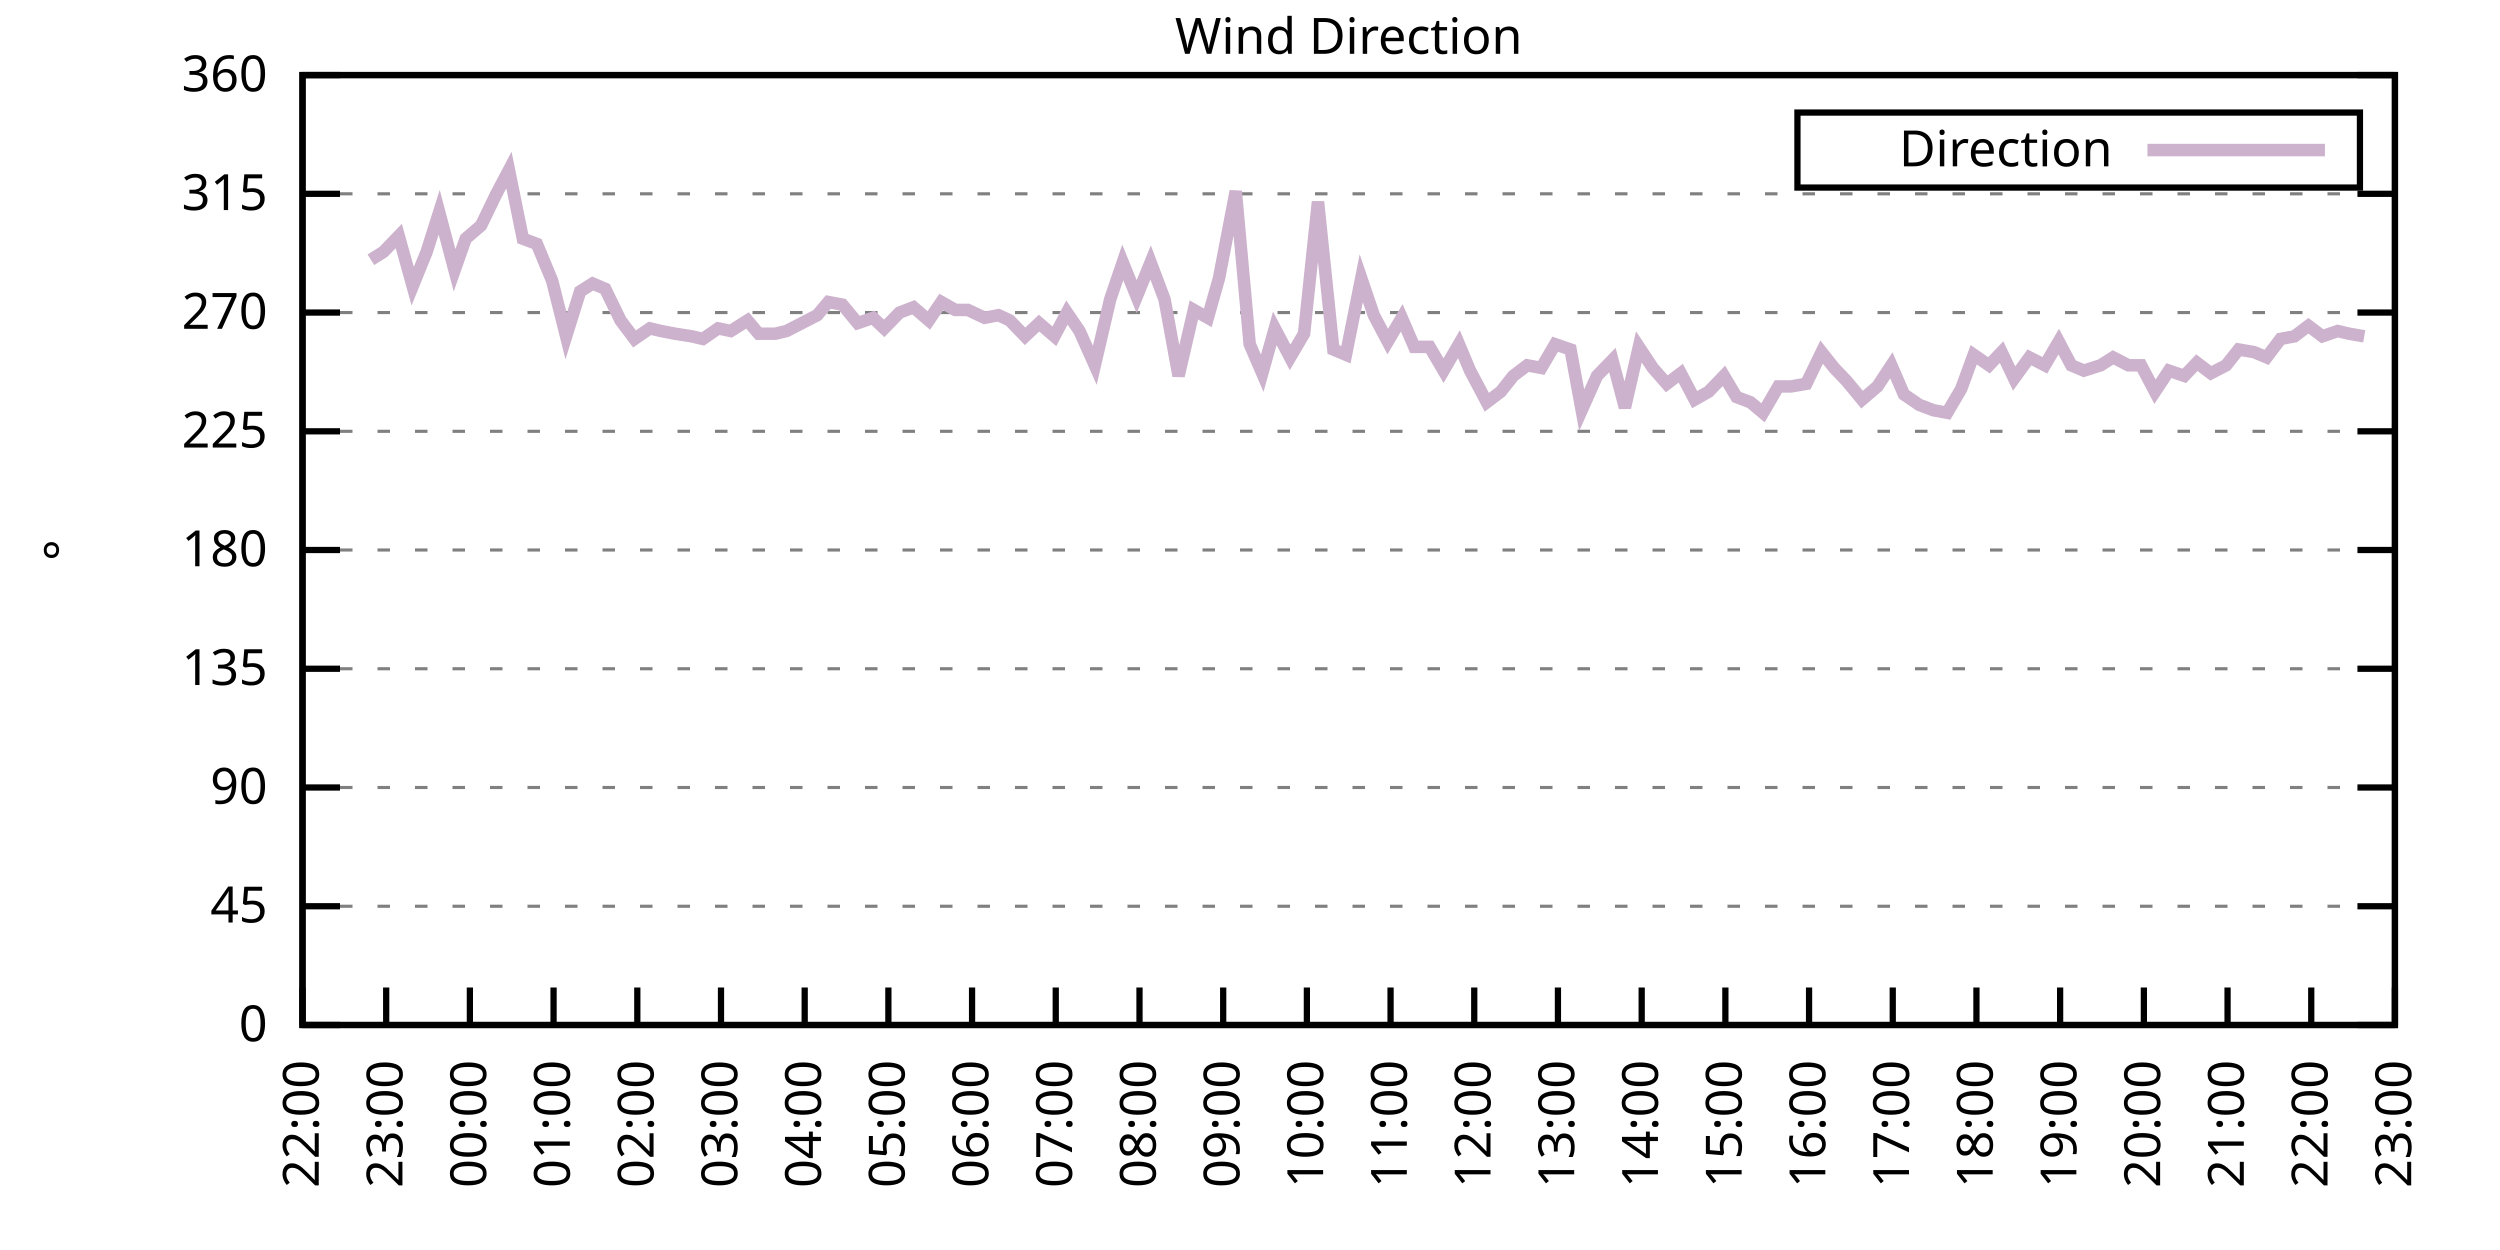
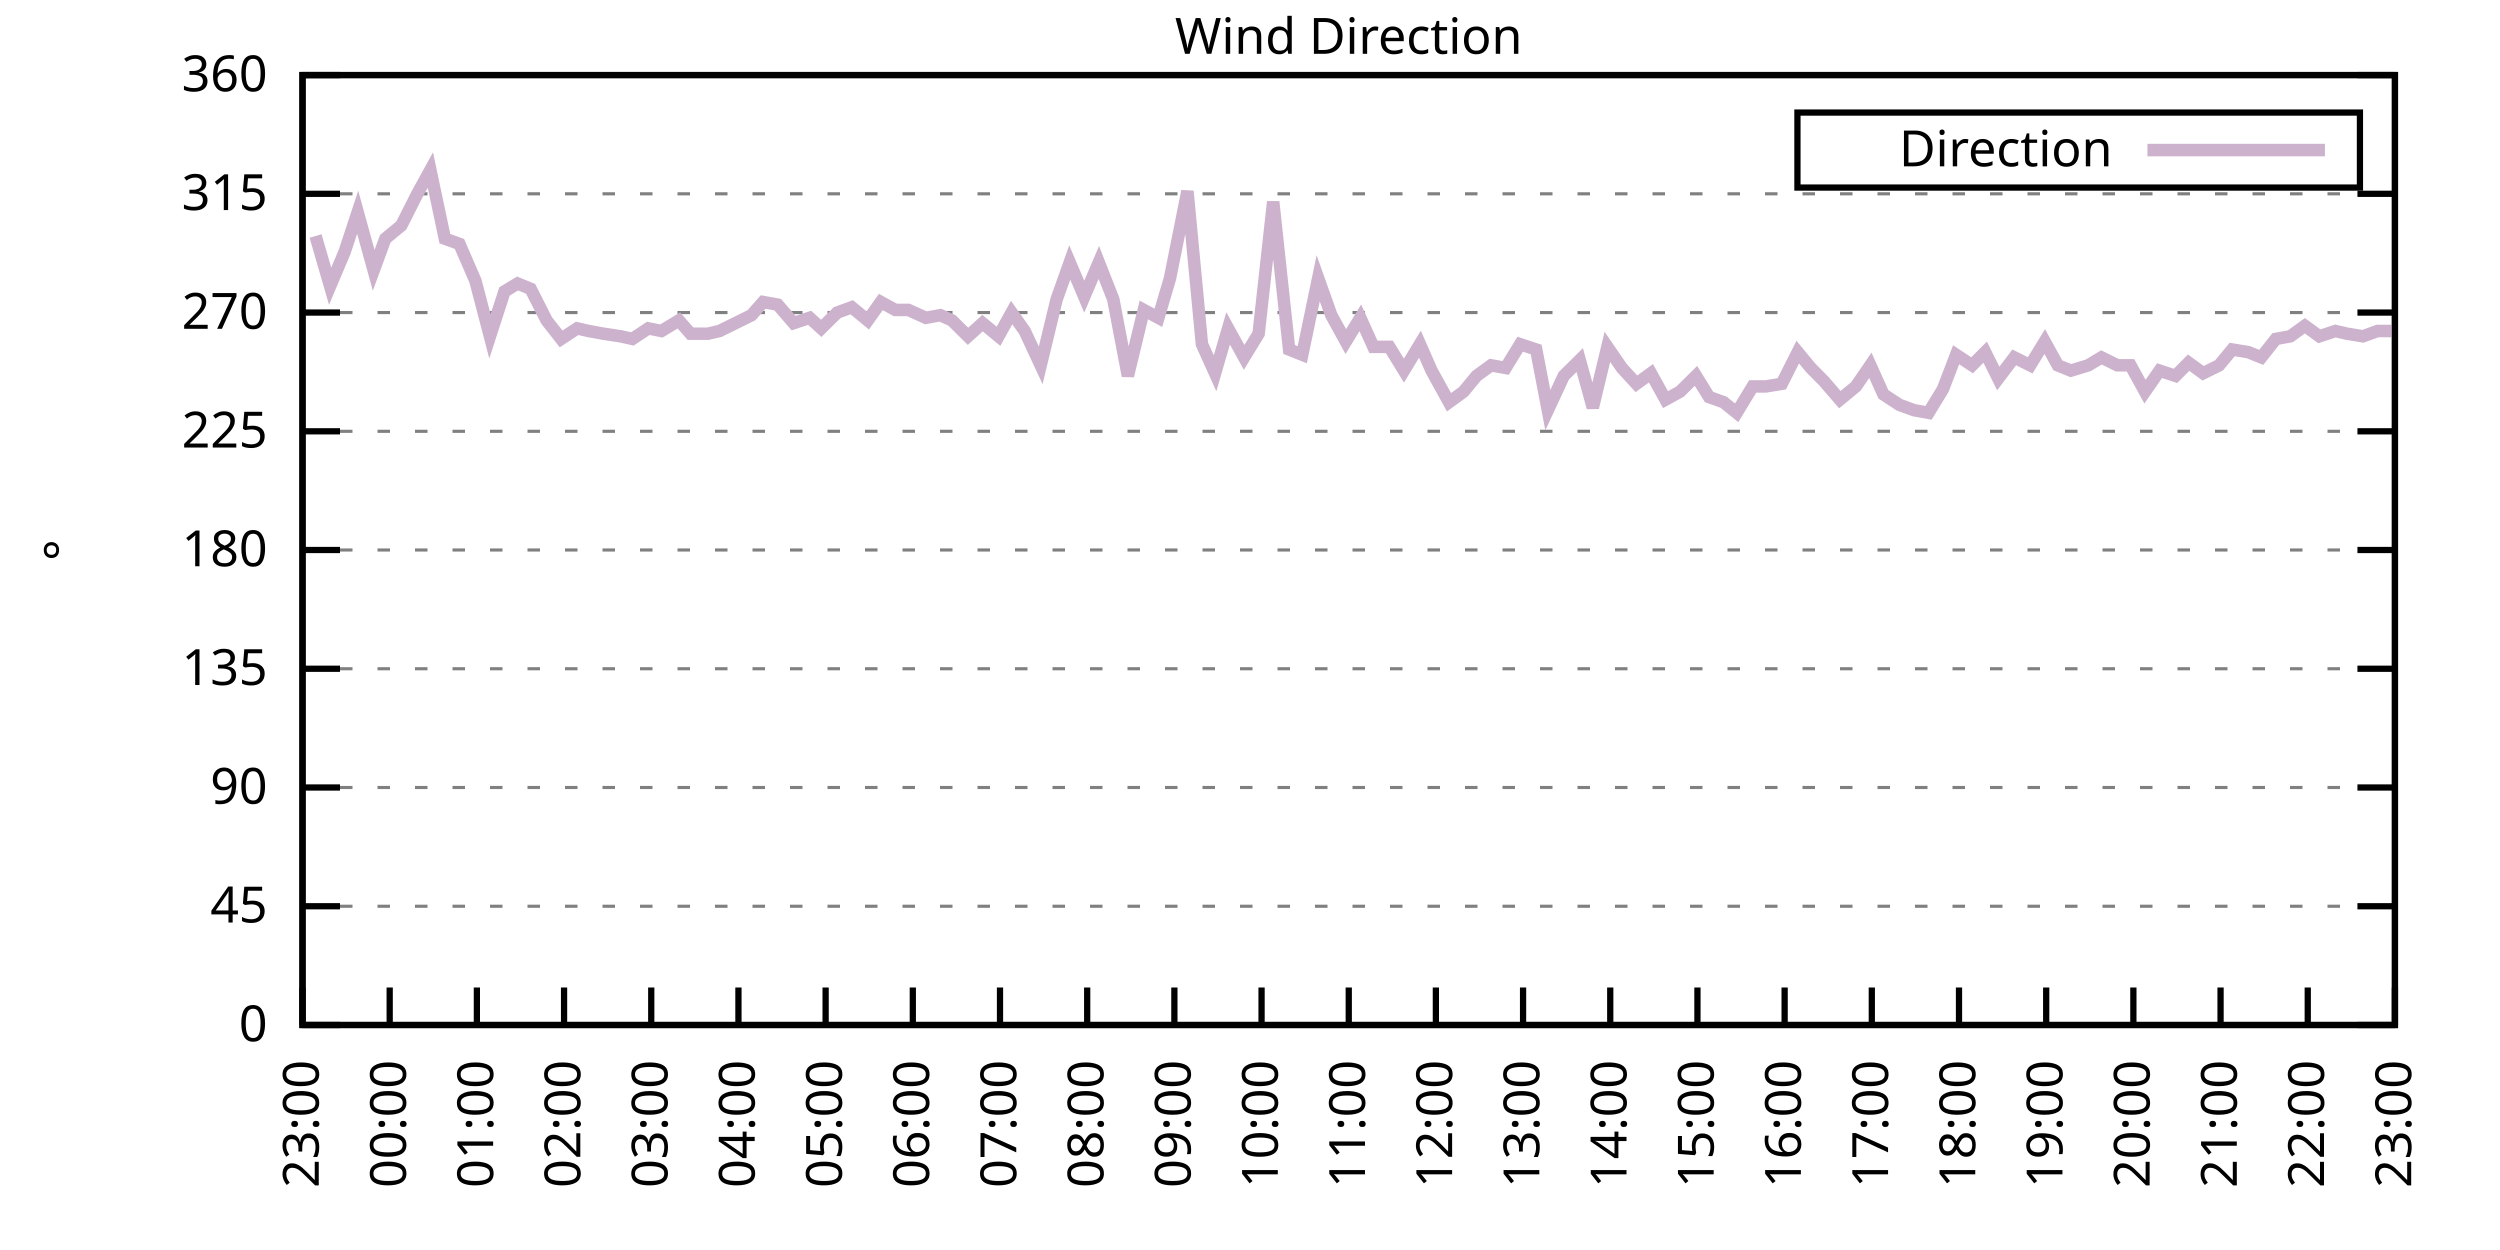
<svg xmlns="http://www.w3.org/2000/svg" xmlns:xlink="http://www.w3.org/1999/xlink" width="400" height="200" viewBox="0 0 400 200">
  <g id="gnuplot_canvas">
    <rect x="0" y="0" width="400" height="200" fill="none" />
    <defs>
      <circle id="gpDot" r="0.5" stroke-width="0.5" stroke="currentColor" />
      <path id="gpPt0" stroke-width="0.333" stroke="currentColor" d="M-1,0 h2 M0,-1 v2" />
      <path id="gpPt1" stroke-width="0.333" stroke="currentColor" d="M-1,-1 L1,1 M1,-1 L-1,1" />
      <path id="gpPt2" stroke-width="0.333" stroke="currentColor" d="M-1,0 L1,0 M0,-1 L0,1 M-1,-1 L1,1 M-1,1 L1,-1" />
      <rect id="gpPt3" stroke-width="0.333" stroke="currentColor" x="-1" y="-1" width="2" height="2" />
      <rect id="gpPt4" stroke-width="0.333" stroke="currentColor" fill="currentColor" x="-1" y="-1" width="2" height="2" />
      <circle id="gpPt5" stroke-width="0.333" stroke="currentColor" cx="0" cy="0" r="1" />
      <use xlink:href="#gpPt5" id="gpPt6" fill="currentColor" stroke="none" />
      <path id="gpPt7" stroke-width="0.333" stroke="currentColor" d="M0,-1.33 L-1.33,0.67 L1.33,0.67 z" />
      <use xlink:href="#gpPt7" id="gpPt8" fill="currentColor" stroke="none" />
      <use xlink:href="#gpPt7" id="gpPt9" stroke="currentColor" transform="rotate(180)" />
      <use xlink:href="#gpPt9" id="gpPt10" fill="currentColor" stroke="none" />
      <use xlink:href="#gpPt3" id="gpPt11" stroke="currentColor" transform="rotate(45)" />
      <use xlink:href="#gpPt11" id="gpPt12" fill="currentColor" stroke="none" />
      <path id="gpPt13" stroke-width="0.333" stroke="currentColor" d="M0,1.330 L1.265,0.411 L0.782,-1.067 L-0.782,-1.076 L-1.265,0.411 z" />
      <use xlink:href="#gpPt13" id="gpPt14" fill="currentColor" stroke="none" />
      <filter id="textbox" filterUnits="objectBoundingBox" x="0" y="0" height="1" width="1">
        <feFlood flood-color="white" flood-opacity="1" result="bgnd" />
        <feComposite in="SourceGraphic" in2="bgnd" operator="atop" />
      </filter>
      <filter id="greybox" filterUnits="objectBoundingBox" x="0" y="0" height="1" width="1">
        <feFlood flood-color="lightgrey" flood-opacity="1" result="grey" />
        <feComposite in="SourceGraphic" in2="grey" operator="atop" />
      </filter>
    </defs>
    <g fill="none" color="white" stroke="currentColor" stroke-width="1.00" stroke-linecap="butt" stroke-linejoin="miter">
</g>
    <g fill="none" color="black" stroke="currentColor" stroke-width="1.00" stroke-linecap="butt" stroke-linejoin="miter">
      <g stroke="none" shape-rendering="crispEdges">
        <polygon fill="rgb(255, 255, 255)" points="48.40,164.00 383.18,164.00 383.18,12.02 48.40,12.02 " />
      </g>
    </g>
    <g fill="none" color="black" stroke="currentColor" stroke-width="1.00" stroke-linecap="butt" stroke-linejoin="miter">
</g>
    <g fill="none" color="black" stroke="black" stroke-width="0.50" stroke-linecap="butt" stroke-linejoin="miter">
</g>
    <g fill="none" color="gray" stroke="currentColor" stroke-width="0.50" stroke-linecap="butt" stroke-linejoin="miter">
      <path stroke="gray" stroke-dasharray="2,4" class="gridline" d="M48.40,164.00 L383.19,164.00  " />
    </g>
    <g fill="none" color="gray" stroke="gray" stroke-width="1.00" stroke-linecap="butt" stroke-linejoin="miter">
</g>
    <g fill="none" color="black" stroke="currentColor" stroke-width="1.00" stroke-linecap="butt" stroke-linejoin="miter">
      <path stroke="black" d="M48.40,164.00 L54.40,164.00 M383.19,164.00 L377.19,164.00  " />
      <g transform="translate(42.80,166.60)" stroke="none" fill="black" font-family="Sans" font-size="8.00" text-anchor="end">
        <text>
          <tspan font-family="Sans"> 0</tspan>
        </text>
      </g>
    </g>
    <g fill="none" color="black" stroke="currentColor" stroke-width="1.00" stroke-linecap="butt" stroke-linejoin="miter">
</g>
    <g fill="none" color="black" stroke="black" stroke-width="0.50" stroke-linecap="butt" stroke-linejoin="miter">
</g>
    <g fill="none" color="gray" stroke="currentColor" stroke-width="0.50" stroke-linecap="butt" stroke-linejoin="miter">
      <path stroke="gray" stroke-dasharray="2,4" class="gridline" d="M48.40,145.00 L383.19,145.00  " />
    </g>
    <g fill="none" color="gray" stroke="gray" stroke-width="1.00" stroke-linecap="butt" stroke-linejoin="miter">
</g>
    <g fill="none" color="black" stroke="currentColor" stroke-width="1.00" stroke-linecap="butt" stroke-linejoin="miter">
      <path stroke="black" d="M48.40,145.00 L54.40,145.00 M383.19,145.00 L377.19,145.00  " />
      <g transform="translate(42.80,147.60)" stroke="none" fill="black" font-family="Sans" font-size="8.00" text-anchor="end">
        <text>
          <tspan font-family="Sans"> 45</tspan>
        </text>
      </g>
    </g>
    <g fill="none" color="black" stroke="currentColor" stroke-width="1.00" stroke-linecap="butt" stroke-linejoin="miter">
</g>
    <g fill="none" color="black" stroke="black" stroke-width="0.50" stroke-linecap="butt" stroke-linejoin="miter">
</g>
    <g fill="none" color="gray" stroke="currentColor" stroke-width="0.50" stroke-linecap="butt" stroke-linejoin="miter">
      <path stroke="gray" stroke-dasharray="2,4" class="gridline" d="M48.40,126.00 L383.19,126.00  " />
    </g>
    <g fill="none" color="gray" stroke="gray" stroke-width="1.00" stroke-linecap="butt" stroke-linejoin="miter">
</g>
    <g fill="none" color="black" stroke="currentColor" stroke-width="1.00" stroke-linecap="butt" stroke-linejoin="miter">
      <path stroke="black" d="M48.40,126.00 L54.40,126.00 M383.19,126.00 L377.19,126.00  " />
      <g transform="translate(42.80,128.60)" stroke="none" fill="black" font-family="Sans" font-size="8.00" text-anchor="end">
        <text>
          <tspan font-family="Sans"> 90</tspan>
        </text>
      </g>
    </g>
    <g fill="none" color="black" stroke="currentColor" stroke-width="1.00" stroke-linecap="butt" stroke-linejoin="miter">
</g>
    <g fill="none" color="black" stroke="black" stroke-width="0.50" stroke-linecap="butt" stroke-linejoin="miter">
</g>
    <g fill="none" color="gray" stroke="currentColor" stroke-width="0.50" stroke-linecap="butt" stroke-linejoin="miter">
      <path stroke="gray" stroke-dasharray="2,4" class="gridline" d="M48.40,107.00 L383.19,107.00  " />
    </g>
    <g fill="none" color="gray" stroke="gray" stroke-width="1.00" stroke-linecap="butt" stroke-linejoin="miter">
</g>
    <g fill="none" color="black" stroke="currentColor" stroke-width="1.00" stroke-linecap="butt" stroke-linejoin="miter">
      <path stroke="black" d="M48.40,107.00 L54.40,107.00 M383.19,107.00 L377.19,107.00  " />
      <g transform="translate(42.80,109.60)" stroke="none" fill="black" font-family="Sans" font-size="8.00" text-anchor="end">
        <text>
          <tspan font-family="Sans"> 135</tspan>
        </text>
      </g>
    </g>
    <g fill="none" color="black" stroke="currentColor" stroke-width="1.00" stroke-linecap="butt" stroke-linejoin="miter">
</g>
    <g fill="none" color="black" stroke="black" stroke-width="0.50" stroke-linecap="butt" stroke-linejoin="miter">
</g>
    <g fill="none" color="gray" stroke="currentColor" stroke-width="0.50" stroke-linecap="butt" stroke-linejoin="miter">
      <path stroke="gray" stroke-dasharray="2,4" class="gridline" d="M48.40,88.00 L383.19,88.00  " />
    </g>
    <g fill="none" color="gray" stroke="gray" stroke-width="1.00" stroke-linecap="butt" stroke-linejoin="miter">
</g>
    <g fill="none" color="black" stroke="currentColor" stroke-width="1.00" stroke-linecap="butt" stroke-linejoin="miter">
      <path stroke="black" d="M48.40,88.00 L54.40,88.00 M383.19,88.00 L377.19,88.00  " />
      <g transform="translate(42.80,90.60)" stroke="none" fill="black" font-family="Sans" font-size="8.00" text-anchor="end">
        <text>
          <tspan font-family="Sans"> 180</tspan>
        </text>
      </g>
    </g>
    <g fill="none" color="black" stroke="currentColor" stroke-width="1.00" stroke-linecap="butt" stroke-linejoin="miter">
</g>
    <g fill="none" color="black" stroke="black" stroke-width="0.50" stroke-linecap="butt" stroke-linejoin="miter">
</g>
    <g fill="none" color="gray" stroke="currentColor" stroke-width="0.50" stroke-linecap="butt" stroke-linejoin="miter">
      <path stroke="gray" stroke-dasharray="2,4" class="gridline" d="M48.40,69.01 L383.19,69.01  " />
    </g>
    <g fill="none" color="gray" stroke="gray" stroke-width="1.00" stroke-linecap="butt" stroke-linejoin="miter">
</g>
    <g fill="none" color="black" stroke="currentColor" stroke-width="1.00" stroke-linecap="butt" stroke-linejoin="miter">
      <path stroke="black" d="M48.40,69.01 L54.40,69.01 M383.19,69.01 L377.19,69.01  " />
      <g transform="translate(42.80,71.61)" stroke="none" fill="black" font-family="Sans" font-size="8.00" text-anchor="end">
        <text>
          <tspan font-family="Sans"> 225</tspan>
        </text>
      </g>
    </g>
    <g fill="none" color="black" stroke="currentColor" stroke-width="1.00" stroke-linecap="butt" stroke-linejoin="miter">
</g>
    <g fill="none" color="black" stroke="black" stroke-width="0.50" stroke-linecap="butt" stroke-linejoin="miter">
</g>
    <g fill="none" color="gray" stroke="currentColor" stroke-width="0.50" stroke-linecap="butt" stroke-linejoin="miter">
      <path stroke="gray" stroke-dasharray="2,4" class="gridline" d="M48.40,50.01 L383.19,50.01  " />
    </g>
    <g fill="none" color="gray" stroke="gray" stroke-width="1.00" stroke-linecap="butt" stroke-linejoin="miter">
</g>
    <g fill="none" color="black" stroke="currentColor" stroke-width="1.00" stroke-linecap="butt" stroke-linejoin="miter">
      <path stroke="black" d="M48.40,50.01 L54.40,50.01 M383.19,50.01 L377.19,50.01  " />
      <g transform="translate(42.80,52.61)" stroke="none" fill="black" font-family="Sans" font-size="8.00" text-anchor="end">
        <text>
          <tspan font-family="Sans"> 270</tspan>
        </text>
      </g>
    </g>
    <g fill="none" color="black" stroke="currentColor" stroke-width="1.00" stroke-linecap="butt" stroke-linejoin="miter">
</g>
    <g fill="none" color="black" stroke="black" stroke-width="0.50" stroke-linecap="butt" stroke-linejoin="miter">
</g>
    <g fill="none" color="gray" stroke="currentColor" stroke-width="0.50" stroke-linecap="butt" stroke-linejoin="miter">
      <path stroke="gray" stroke-dasharray="2,4" class="gridline" d="M48.40,31.01 L383.19,31.01  " />
    </g>
    <g fill="none" color="gray" stroke="gray" stroke-width="1.00" stroke-linecap="butt" stroke-linejoin="miter">
</g>
    <g fill="none" color="black" stroke="currentColor" stroke-width="1.00" stroke-linecap="butt" stroke-linejoin="miter">
      <path stroke="black" d="M48.40,31.01 L54.40,31.01 M383.19,31.01 L377.19,31.01  " />
      <g transform="translate(42.80,33.61)" stroke="none" fill="black" font-family="Sans" font-size="8.00" text-anchor="end">
        <text>
          <tspan font-family="Sans"> 315</tspan>
        </text>
      </g>
    </g>
    <g fill="none" color="black" stroke="currentColor" stroke-width="1.00" stroke-linecap="butt" stroke-linejoin="miter">
</g>
    <g fill="none" color="black" stroke="black" stroke-width="0.50" stroke-linecap="butt" stroke-linejoin="miter">
</g>
    <g fill="none" color="gray" stroke="currentColor" stroke-width="0.50" stroke-linecap="butt" stroke-linejoin="miter">
      <path stroke="gray" stroke-dasharray="2,4" class="gridline" d="M48.40,12.01 L383.19,12.01  " />
    </g>
    <g fill="none" color="gray" stroke="gray" stroke-width="1.00" stroke-linecap="butt" stroke-linejoin="miter">
</g>
    <g fill="none" color="black" stroke="currentColor" stroke-width="1.00" stroke-linecap="butt" stroke-linejoin="miter">
      <path stroke="black" d="M48.40,12.01 L54.40,12.01 M383.19,12.01 L377.19,12.01  " />
      <g transform="translate(42.80,14.61)" stroke="none" fill="black" font-family="Sans" font-size="8.00" text-anchor="end">
        <text>
          <tspan font-family="Sans"> 360</tspan>
        </text>
      </g>
    </g>
    <g fill="none" color="black" stroke="currentColor" stroke-width="1.00" stroke-linecap="butt" stroke-linejoin="miter">
      <path stroke="black" d="M48.40,164.00 L48.40,158.00  " />
      <g transform="translate(51.00,169.60) rotate(270.00)" stroke="none" fill="black" font-family="Sans" font-size="8.00" text-anchor="end">
        <text>
-           <tspan font-family="Sans">22:00</tspan>
-         </text>
-       </g>
-     </g>
-     <g fill="none" color="black" stroke="currentColor" stroke-width="1.00" stroke-linecap="butt" stroke-linejoin="miter">
-       <path stroke="black" d="M61.79,164.00 L61.79,158.00  " />
-       <g transform="translate(64.39,169.60) rotate(270.00)" stroke="none" fill="black" font-family="Sans" font-size="8.00" text-anchor="end">
-         <text>
          <tspan font-family="Sans">23:00</tspan>
        </text>
      </g>
    </g>
    <g fill="none" color="black" stroke="currentColor" stroke-width="1.00" stroke-linecap="butt" stroke-linejoin="miter">
-       <path stroke="black" d="M75.18,164.00 L75.18,158.00  " />
-       <g transform="translate(77.78,169.60) rotate(270.00)" stroke="none" fill="black" font-family="Sans" font-size="8.00" text-anchor="end">
+       <path stroke="black" d="M62.35,164.00 L62.35,158.00  " />
+       <g transform="translate(64.95,169.60) rotate(270.00)" stroke="none" fill="black" font-family="Sans" font-size="8.00" text-anchor="end">
        <text>
          <tspan font-family="Sans">00:00</tspan>
        </text>
      </g>
    </g>
    <g fill="none" color="black" stroke="currentColor" stroke-width="1.00" stroke-linecap="butt" stroke-linejoin="miter">
-       <path stroke="black" d="M88.57,164.00 L88.57,158.00  " />
-       <g transform="translate(91.17,169.60) rotate(270.00)" stroke="none" fill="black" font-family="Sans" font-size="8.00" text-anchor="end">
+       <path stroke="black" d="M76.30,164.00 L76.30,158.00  " />
+       <g transform="translate(78.90,169.60) rotate(270.00)" stroke="none" fill="black" font-family="Sans" font-size="8.00" text-anchor="end">
        <text>
          <tspan font-family="Sans">01:00</tspan>
        </text>
      </g>
    </g>
    <g fill="none" color="black" stroke="currentColor" stroke-width="1.00" stroke-linecap="butt" stroke-linejoin="miter">
-       <path stroke="black" d="M101.97,164.00 L101.97,158.00  " />
-       <g transform="translate(104.57,169.60) rotate(270.00)" stroke="none" fill="black" font-family="Sans" font-size="8.00" text-anchor="end">
+       <path stroke="black" d="M90.25,164.00 L90.25,158.00  " />
+       <g transform="translate(92.85,169.60) rotate(270.00)" stroke="none" fill="black" font-family="Sans" font-size="8.00" text-anchor="end">
        <text>
          <tspan font-family="Sans">02:00</tspan>
        </text>
      </g>
    </g>
    <g fill="none" color="black" stroke="currentColor" stroke-width="1.00" stroke-linecap="butt" stroke-linejoin="miter">
-       <path stroke="black" d="M115.36,164.00 L115.36,158.00  " />
-       <g transform="translate(117.96,169.60) rotate(270.00)" stroke="none" fill="black" font-family="Sans" font-size="8.00" text-anchor="end">
+       <path stroke="black" d="M104.20,164.00 L104.20,158.00  " />
+       <g transform="translate(106.80,169.60) rotate(270.00)" stroke="none" fill="black" font-family="Sans" font-size="8.00" text-anchor="end">
        <text>
          <tspan font-family="Sans">03:00</tspan>
        </text>
      </g>
    </g>
    <g fill="none" color="black" stroke="currentColor" stroke-width="1.00" stroke-linecap="butt" stroke-linejoin="miter">
-       <path stroke="black" d="M128.75,164.00 L128.75,158.00  " />
-       <g transform="translate(131.35,169.60) rotate(270.00)" stroke="none" fill="black" font-family="Sans" font-size="8.00" text-anchor="end">
+       <path stroke="black" d="M118.15,164.00 L118.15,158.00  " />
+       <g transform="translate(120.75,169.60) rotate(270.00)" stroke="none" fill="black" font-family="Sans" font-size="8.00" text-anchor="end">
        <text>
          <tspan font-family="Sans">04:00</tspan>
        </text>
      </g>
    </g>
    <g fill="none" color="black" stroke="currentColor" stroke-width="1.00" stroke-linecap="butt" stroke-linejoin="miter">
-       <path stroke="black" d="M142.14,164.00 L142.14,158.00  " />
-       <g transform="translate(144.74,169.60) rotate(270.00)" stroke="none" fill="black" font-family="Sans" font-size="8.00" text-anchor="end">
+       <path stroke="black" d="M132.10,164.00 L132.10,158.00  " />
+       <g transform="translate(134.70,169.60) rotate(270.00)" stroke="none" fill="black" font-family="Sans" font-size="8.00" text-anchor="end">
        <text>
          <tspan font-family="Sans">05:00</tspan>
        </text>
      </g>
    </g>
    <g fill="none" color="black" stroke="currentColor" stroke-width="1.00" stroke-linecap="butt" stroke-linejoin="miter">
-       <path stroke="black" d="M155.53,164.00 L155.53,158.00  " />
-       <g transform="translate(158.13,169.60) rotate(270.00)" stroke="none" fill="black" font-family="Sans" font-size="8.00" text-anchor="end">
+       <path stroke="black" d="M146.05,164.00 L146.05,158.00  " />
+       <g transform="translate(148.65,169.60) rotate(270.00)" stroke="none" fill="black" font-family="Sans" font-size="8.00" text-anchor="end">
        <text>
          <tspan font-family="Sans">06:00</tspan>
        </text>
      </g>
    </g>
    <g fill="none" color="black" stroke="currentColor" stroke-width="1.00" stroke-linecap="butt" stroke-linejoin="miter">
-       <path stroke="black" d="M168.92,164.00 L168.92,158.00  " />
-       <g transform="translate(171.52,169.60) rotate(270.00)" stroke="none" fill="black" font-family="Sans" font-size="8.00" text-anchor="end">
+       <path stroke="black" d="M160.00,164.00 L160.00,158.00  " />
+       <g transform="translate(162.60,169.60) rotate(270.00)" stroke="none" fill="black" font-family="Sans" font-size="8.00" text-anchor="end">
        <text>
          <tspan font-family="Sans">07:00</tspan>
        </text>
      </g>
    </g>
    <g fill="none" color="black" stroke="currentColor" stroke-width="1.00" stroke-linecap="butt" stroke-linejoin="miter">
-       <path stroke="black" d="M182.32,164.00 L182.32,158.00  " />
-       <g transform="translate(184.92,169.60) rotate(270.00)" stroke="none" fill="black" font-family="Sans" font-size="8.00" text-anchor="end">
+       <path stroke="black" d="M173.95,164.00 L173.95,158.00  " />
+       <g transform="translate(176.55,169.60) rotate(270.00)" stroke="none" fill="black" font-family="Sans" font-size="8.00" text-anchor="end">
        <text>
          <tspan font-family="Sans">08:00</tspan>
        </text>
      </g>
    </g>
    <g fill="none" color="black" stroke="currentColor" stroke-width="1.00" stroke-linecap="butt" stroke-linejoin="miter">
-       <path stroke="black" d="M195.71,164.00 L195.71,158.00  " />
-       <g transform="translate(198.31,169.60) rotate(270.00)" stroke="none" fill="black" font-family="Sans" font-size="8.00" text-anchor="end">
+       <path stroke="black" d="M187.90,164.00 L187.90,158.00  " />
+       <g transform="translate(190.50,169.60) rotate(270.00)" stroke="none" fill="black" font-family="Sans" font-size="8.00" text-anchor="end">
        <text>
          <tspan font-family="Sans">09:00</tspan>
        </text>
      </g>
    </g>
    <g fill="none" color="black" stroke="currentColor" stroke-width="1.00" stroke-linecap="butt" stroke-linejoin="miter">
-       <path stroke="black" d="M209.10,164.00 L209.10,158.00  " />
-       <g transform="translate(211.70,169.60) rotate(270.00)" stroke="none" fill="black" font-family="Sans" font-size="8.00" text-anchor="end">
+       <path stroke="black" d="M201.85,164.00 L201.85,158.00  " />
+       <g transform="translate(204.45,169.60) rotate(270.00)" stroke="none" fill="black" font-family="Sans" font-size="8.00" text-anchor="end">
        <text>
          <tspan font-family="Sans">10:00</tspan>
        </text>
      </g>
    </g>
    <g fill="none" color="black" stroke="currentColor" stroke-width="1.00" stroke-linecap="butt" stroke-linejoin="miter">
-       <path stroke="black" d="M222.49,164.00 L222.49,158.00  " />
-       <g transform="translate(225.09,169.60) rotate(270.00)" stroke="none" fill="black" font-family="Sans" font-size="8.00" text-anchor="end">
+       <path stroke="black" d="M215.80,164.00 L215.80,158.00  " />
+       <g transform="translate(218.40,169.60) rotate(270.00)" stroke="none" fill="black" font-family="Sans" font-size="8.00" text-anchor="end">
        <text>
          <tspan font-family="Sans">11:00</tspan>
        </text>
      </g>
    </g>
    <g fill="none" color="black" stroke="currentColor" stroke-width="1.00" stroke-linecap="butt" stroke-linejoin="miter">
-       <path stroke="black" d="M235.88,164.00 L235.88,158.00  " />
-       <g transform="translate(238.48,169.60) rotate(270.00)" stroke="none" fill="black" font-family="Sans" font-size="8.00" text-anchor="end">
+       <path stroke="black" d="M229.74,164.00 L229.74,158.00  " />
+       <g transform="translate(232.34,169.60) rotate(270.00)" stroke="none" fill="black" font-family="Sans" font-size="8.00" text-anchor="end">
        <text>
          <tspan font-family="Sans">12:00</tspan>
        </text>
      </g>
    </g>
    <g fill="none" color="black" stroke="currentColor" stroke-width="1.00" stroke-linecap="butt" stroke-linejoin="miter">
-       <path stroke="black" d="M249.27,164.00 L249.27,158.00  " />
-       <g transform="translate(251.87,169.60) rotate(270.00)" stroke="none" fill="black" font-family="Sans" font-size="8.00" text-anchor="end">
+       <path stroke="black" d="M243.69,164.00 L243.69,158.00  " />
+       <g transform="translate(246.29,169.60) rotate(270.00)" stroke="none" fill="black" font-family="Sans" font-size="8.00" text-anchor="end">
        <text>
          <tspan font-family="Sans">13:00</tspan>
        </text>
      </g>
    </g>
    <g fill="none" color="black" stroke="currentColor" stroke-width="1.00" stroke-linecap="butt" stroke-linejoin="miter">
-       <path stroke="black" d="M262.67,164.00 L262.67,158.00  " />
-       <g transform="translate(265.27,169.60) rotate(270.00)" stroke="none" fill="black" font-family="Sans" font-size="8.00" text-anchor="end">
+       <path stroke="black" d="M257.64,164.00 L257.64,158.00  " />
+       <g transform="translate(260.24,169.60) rotate(270.00)" stroke="none" fill="black" font-family="Sans" font-size="8.00" text-anchor="end">
        <text>
          <tspan font-family="Sans">14:00</tspan>
        </text>
      </g>
    </g>
    <g fill="none" color="black" stroke="currentColor" stroke-width="1.00" stroke-linecap="butt" stroke-linejoin="miter">
-       <path stroke="black" d="M276.06,164.00 L276.06,158.00  " />
-       <g transform="translate(278.66,169.60) rotate(270.00)" stroke="none" fill="black" font-family="Sans" font-size="8.00" text-anchor="end">
+       <path stroke="black" d="M271.59,164.00 L271.59,158.00  " />
+       <g transform="translate(274.19,169.60) rotate(270.00)" stroke="none" fill="black" font-family="Sans" font-size="8.00" text-anchor="end">
        <text>
          <tspan font-family="Sans">15:00</tspan>
        </text>
      </g>
    </g>
    <g fill="none" color="black" stroke="currentColor" stroke-width="1.00" stroke-linecap="butt" stroke-linejoin="miter">
-       <path stroke="black" d="M289.45,164.00 L289.45,158.00  " />
-       <g transform="translate(292.05,169.60) rotate(270.00)" stroke="none" fill="black" font-family="Sans" font-size="8.00" text-anchor="end">
+       <path stroke="black" d="M285.54,164.00 L285.54,158.00  " />
+       <g transform="translate(288.14,169.60) rotate(270.00)" stroke="none" fill="black" font-family="Sans" font-size="8.00" text-anchor="end">
        <text>
          <tspan font-family="Sans">16:00</tspan>
        </text>
      </g>
    </g>
    <g fill="none" color="black" stroke="currentColor" stroke-width="1.00" stroke-linecap="butt" stroke-linejoin="miter">
-       <path stroke="black" d="M302.84,164.00 L302.84,158.00  " />
-       <g transform="translate(305.44,169.60) rotate(270.00)" stroke="none" fill="black" font-family="Sans" font-size="8.00" text-anchor="end">
+       <path stroke="black" d="M299.49,164.00 L299.49,158.00  " />
+       <g transform="translate(302.09,169.60) rotate(270.00)" stroke="none" fill="black" font-family="Sans" font-size="8.00" text-anchor="end">
        <text>
          <tspan font-family="Sans">17:00</tspan>
        </text>
      </g>
    </g>
    <g fill="none" color="black" stroke="currentColor" stroke-width="1.00" stroke-linecap="butt" stroke-linejoin="miter">
-       <path stroke="black" d="M316.23,164.00 L316.23,158.00  " />
-       <g transform="translate(318.83,169.60) rotate(270.00)" stroke="none" fill="black" font-family="Sans" font-size="8.00" text-anchor="end">
+       <path stroke="black" d="M313.44,164.00 L313.44,158.00  " />
+       <g transform="translate(316.04,169.60) rotate(270.00)" stroke="none" fill="black" font-family="Sans" font-size="8.00" text-anchor="end">
        <text>
          <tspan font-family="Sans">18:00</tspan>
        </text>
      </g>
    </g>
    <g fill="none" color="black" stroke="currentColor" stroke-width="1.00" stroke-linecap="butt" stroke-linejoin="miter">
-       <path stroke="black" d="M329.62,164.00 L329.62,158.00  " />
-       <g transform="translate(332.22,169.60) rotate(270.00)" stroke="none" fill="black" font-family="Sans" font-size="8.00" text-anchor="end">
+       <path stroke="black" d="M327.39,164.00 L327.39,158.00  " />
+       <g transform="translate(329.99,169.60) rotate(270.00)" stroke="none" fill="black" font-family="Sans" font-size="8.00" text-anchor="end">
        <text>
          <tspan font-family="Sans">19:00</tspan>
        </text>
      </g>
    </g>
    <g fill="none" color="black" stroke="currentColor" stroke-width="1.00" stroke-linecap="butt" stroke-linejoin="miter">
-       <path stroke="black" d="M343.02,164.00 L343.02,158.00  " />
-       <g transform="translate(345.62,169.60) rotate(270.00)" stroke="none" fill="black" font-family="Sans" font-size="8.00" text-anchor="end">
+       <path stroke="black" d="M341.34,164.00 L341.34,158.00  " />
+       <g transform="translate(343.94,169.60) rotate(270.00)" stroke="none" fill="black" font-family="Sans" font-size="8.00" text-anchor="end">
        <text>
          <tspan font-family="Sans">20:00</tspan>
        </text>
      </g>
    </g>
    <g fill="none" color="black" stroke="currentColor" stroke-width="1.00" stroke-linecap="butt" stroke-linejoin="miter">
-       <path stroke="black" d="M356.41,164.00 L356.41,158.00  " />
-       <g transform="translate(359.01,169.60) rotate(270.00)" stroke="none" fill="black" font-family="Sans" font-size="8.00" text-anchor="end">
+       <path stroke="black" d="M355.29,164.00 L355.29,158.00  " />
+       <g transform="translate(357.89,169.60) rotate(270.00)" stroke="none" fill="black" font-family="Sans" font-size="8.00" text-anchor="end">
        <text>
          <tspan font-family="Sans">21:00</tspan>
        </text>
      </g>
    </g>
    <g fill="none" color="black" stroke="currentColor" stroke-width="1.00" stroke-linecap="butt" stroke-linejoin="miter">
-       <path stroke="black" d="M369.80,164.00 L369.80,158.00  " />
-       <g transform="translate(372.40,169.60) rotate(270.00)" stroke="none" fill="black" font-family="Sans" font-size="8.00" text-anchor="end">
+       <path stroke="black" d="M369.24,164.00 L369.24,158.00  " />
+       <g transform="translate(371.84,169.60) rotate(270.00)" stroke="none" fill="black" font-family="Sans" font-size="8.00" text-anchor="end">
        <text>
          <tspan font-family="Sans">22:00</tspan>
        </text>
      </g>
    </g>
    <g fill="none" color="black" stroke="currentColor" stroke-width="1.00" stroke-linecap="butt" stroke-linejoin="miter">
      <path stroke="black" d="M383.19,164.00 L383.19,158.00  " />
      <g transform="translate(385.79,169.60) rotate(270.00)" stroke="none" fill="black" font-family="Sans" font-size="8.00" text-anchor="end">
        <text>
          <tspan font-family="Sans">23:00</tspan>
        </text>
      </g>
    </g>
    <g fill="none" color="black" stroke="currentColor" stroke-width="1.00" stroke-linecap="butt" stroke-linejoin="miter">
</g>
    <g fill="none" color="black" stroke="currentColor" stroke-width="1.00" stroke-linecap="butt" stroke-linejoin="miter">
      <path stroke="black" d="M48.40,12.01 L48.40,164.00 L383.19,164.00 L383.19,12.01 L48.40,12.01 Z  " />
    </g>
    <g fill="none" color="black" stroke="currentColor" stroke-width="1.00" stroke-linecap="butt" stroke-linejoin="miter">
</g>
    <g fill="none" color="black" stroke="currentColor" stroke-width="1.00" stroke-linecap="butt" stroke-linejoin="miter">
      <path stroke="black" d="M287.59,30.01 L287.59,18.01 L377.59,18.01 L377.59,30.01 L287.59,30.01 Z  " />
    </g>
    <g id="Wind_direction_plot_1">
      <g fill="none" color="white" stroke="black" stroke-width="2.00" stroke-linecap="butt" stroke-linejoin="miter">
</g>
      <g fill="none" color="black" stroke="currentColor" stroke-width="2.00" stroke-linecap="butt" stroke-linejoin="miter">
        <g transform="translate(337.99,26.61)" stroke="none" fill="black" font-family="Sans" font-size="8.00" text-anchor="end">
          <text>
            <tspan font-family="Sans">Direction</tspan>
          </text>
        </g>
      </g>
      <g fill="none" color="black" stroke="currentColor" stroke-width="2.00" stroke-linecap="butt" stroke-linejoin="miter">
-         <path stroke="rgb(204, 178, 204)" d="M343.59,24.01 L371.99,24.01 M59.34,41.56 L61.35,40.30 L63.80,37.76 L66.03,45.79 L68.26,40.30 L70.27,33.96   L72.73,43.25 L74.51,38.19 L76.97,36.08 L79.42,31.01 L81.43,27.21 L83.66,38.19 L85.90,39.03 L88.35,44.94   L90.58,53.81 L92.82,46.63 L94.82,45.36 L96.83,46.21 L99.29,51.27 L101.52,54.23 L103.98,52.54 L105.76,52.96   L107.99,53.39 L110.67,53.81 L112.46,54.23 L114.91,52.54 L116.92,52.96 L119.60,51.27 L121.38,53.39 L124.06,53.39   L125.85,52.96 L128.30,51.70 L130.76,50.43 L132.54,48.32 L134.78,48.74 L137.23,51.70 L139.69,50.85 L141.47,52.54   L143.93,50.01 L146.16,49.16 L148.61,51.27 L150.62,48.32 L152.85,49.59 L154.86,49.59 L157.54,50.85 L159.77,50.43   L161.56,51.27 L164.01,53.81 L166.25,51.70 L168.70,53.81 L170.71,50.01 L172.72,52.96 L175.17,58.45 L177.63,47.90   L179.64,41.99 L181.87,47.47 L184.10,41.99 L186.33,47.90 L188.57,60.14 L191.02,49.59 L193.25,50.85 L195.04,44.52   L197.72,30.59 L199.95,55.07 L201.96,59.72 L203.97,52.54 L206.42,57.18 L208.65,53.39 L210.88,32.28 L213.34,55.92   L215.35,56.76 L217.80,44.52 L219.81,50.43 L222.04,54.65 L224.28,50.85 L226.29,55.50 L228.74,55.50 L230.97,59.30   L233.43,55.07 L235.21,59.30 L237.89,64.36 L240.12,62.67 L242.13,60.14 L244.36,58.45 L246.60,58.87 L248.83,55.07   L251.28,55.92 L253.07,65.63 L255.52,60.14 L257.98,57.61 L259.99,65.21 L262.22,55.50 L264.45,58.87 L266.68,61.41   L268.92,59.72 L271.15,63.94 L273.38,62.67 L275.83,60.14 L277.84,63.52 L280.07,64.36 L282.08,66.05 L284.54,61.83   L286.55,61.83 L289.00,61.41 L291.46,56.34 L293.47,58.87 L295.48,60.98 L297.93,63.94 L300.39,61.83 L302.62,58.45   L304.63,63.10 L307.08,64.78 L309.31,65.63 L311.54,66.05 L313.78,62.25 L315.79,56.76 L318.24,58.45 L320.25,56.34   L322.26,60.56 L324.71,57.18 L327.17,58.45 L329.40,54.65 L331.41,58.45 L333.42,59.30 L336.10,58.45 L338.10,57.18   L340.56,58.45 L342.57,58.45 L344.80,62.67 L347.03,59.30 L349.49,60.14 L351.50,58.03 L353.73,59.72 L356.18,58.45   L358.19,55.92 L360.65,56.34 L362.66,57.18 L364.89,54.23 L367.12,53.81 L369.35,52.12 L371.58,53.81 L374.04,52.96   L375.82,53.39 L378.28,53.81  " />
+         <path stroke="rgb(204, 178, 204)" d="M343.59,24.01 L371.99,24.01 M50.49,37.76 L52.82,45.79 L55.14,40.30 L57.23,33.96 L59.79,43.25 L61.65,38.19   L64.21,36.08 L66.77,31.01 L68.86,27.21 L71.18,38.19 L73.51,39.03 L76.07,44.94 L78.39,53.81 L80.72,46.63   L82.81,45.36 L84.90,46.21 L87.46,51.27 L89.78,54.23 L92.34,52.54 L94.20,52.96 L96.53,53.39 L99.32,53.81   L101.18,54.23 L103.73,52.54 L105.83,52.96 L108.62,51.27 L110.48,53.39 L113.27,53.39 L115.13,52.96 L117.68,51.70   L120.24,50.43 L122.10,48.32 L124.43,48.74 L126.98,51.70 L129.54,50.85 L131.40,52.54 L133.96,50.01 L136.28,49.16   L138.84,51.27 L140.93,48.32 L143.26,49.59 L145.35,49.59 L148.14,50.85 L150.46,50.43 L152.32,51.27 L154.88,53.81   L157.21,51.70 L159.76,53.81 L161.86,50.01 L163.95,52.96 L166.51,58.45 L169.06,47.90 L171.16,41.99 L173.48,47.47   L175.81,41.99 L178.13,47.90 L180.46,60.14 L183.01,49.59 L185.34,50.85 L187.20,44.52 L189.99,30.59 L192.31,55.07   L194.41,59.72 L196.50,52.54 L199.06,57.18 L201.38,53.39 L203.71,32.28 L206.26,55.92 L208.36,56.76 L210.91,44.52   L213.01,50.43 L215.33,54.65 L217.65,50.85 L219.75,55.50 L222.30,55.50 L224.63,59.30 L227.19,55.07 L229.05,59.30   L231.84,64.36 L234.16,62.67 L236.25,60.14 L238.58,58.45 L240.90,58.87 L243.23,55.07 L245.79,55.92 L247.65,65.63   L250.20,60.14 L252.76,57.61 L254.85,65.21 L257.18,55.50 L259.50,58.87 L261.83,61.41 L264.15,59.72 L266.48,63.94   L268.80,62.67 L271.36,60.14 L273.45,63.52 L275.78,64.36 L277.87,66.05 L280.43,61.83 L282.52,61.83 L285.08,61.41   L287.64,56.34 L289.73,58.87 L291.82,60.98 L294.38,63.94 L296.94,61.83 L299.26,58.45 L301.35,63.10 L303.91,64.78   L306.23,65.63 L308.56,66.05 L310.88,62.25 L312.98,56.76 L315.53,58.45 L317.63,56.34 L319.72,60.56 L322.28,57.18   L324.83,58.45 L327.16,54.65 L329.25,58.45 L331.34,59.30 L334.13,58.45 L336.23,57.18 L338.78,58.45 L340.88,58.45   L343.20,62.67 L345.53,59.30 L348.08,60.14 L350.18,58.03 L352.50,59.72 L355.06,58.45 L357.15,55.92 L359.71,56.34   L361.80,57.18 L364.13,54.23 L366.45,53.81 L368.78,52.12 L371.10,53.81 L373.66,52.96 L375.52,53.39 L378.08,53.81   L380.40,52.96 L382.73,52.96  " />
      </g>
    </g>
    <g fill="none" color="black" stroke="currentColor" stroke-width="2.00" stroke-linecap="butt" stroke-linejoin="miter">
</g>
    <g fill="none" color="black" stroke="black" stroke-width="1.00" stroke-linecap="butt" stroke-linejoin="miter">
</g>
    <g fill="none" color="black" stroke="currentColor" stroke-width="1.00" stroke-linecap="butt" stroke-linejoin="miter">
      <path stroke="black" d="M48.40,12.01 L48.40,164.00 L383.19,164.00 L383.19,12.01 L48.40,12.01 Z  " />
      <g transform="translate(12.80,88.01) rotate(270.00)" stroke="none" fill="black" font-family="Sans" font-size="8.00" text-anchor="middle">
        <text>
          <tspan font-family="Sans">°</tspan>
        </text>
      </g>
    </g>
    <g fill="none" color="black" stroke="currentColor" stroke-width="1.00" stroke-linecap="butt" stroke-linejoin="miter">
</g>
    <g fill="none" color="black" stroke="currentColor" stroke-width="1.00" stroke-linecap="butt" stroke-linejoin="miter">
      <g transform="translate(215.79,8.61)" stroke="none" fill="black" font-family="Sans" font-size="8.00" text-anchor="middle">
        <text>
          <tspan font-family="Sans">Wind Direction</tspan>
        </text>
      </g>
    </g>
    <g fill="none" color="black" stroke="currentColor" stroke-width="1.00" stroke-linecap="butt" stroke-linejoin="miter">
</g>
  </g>
</svg>
